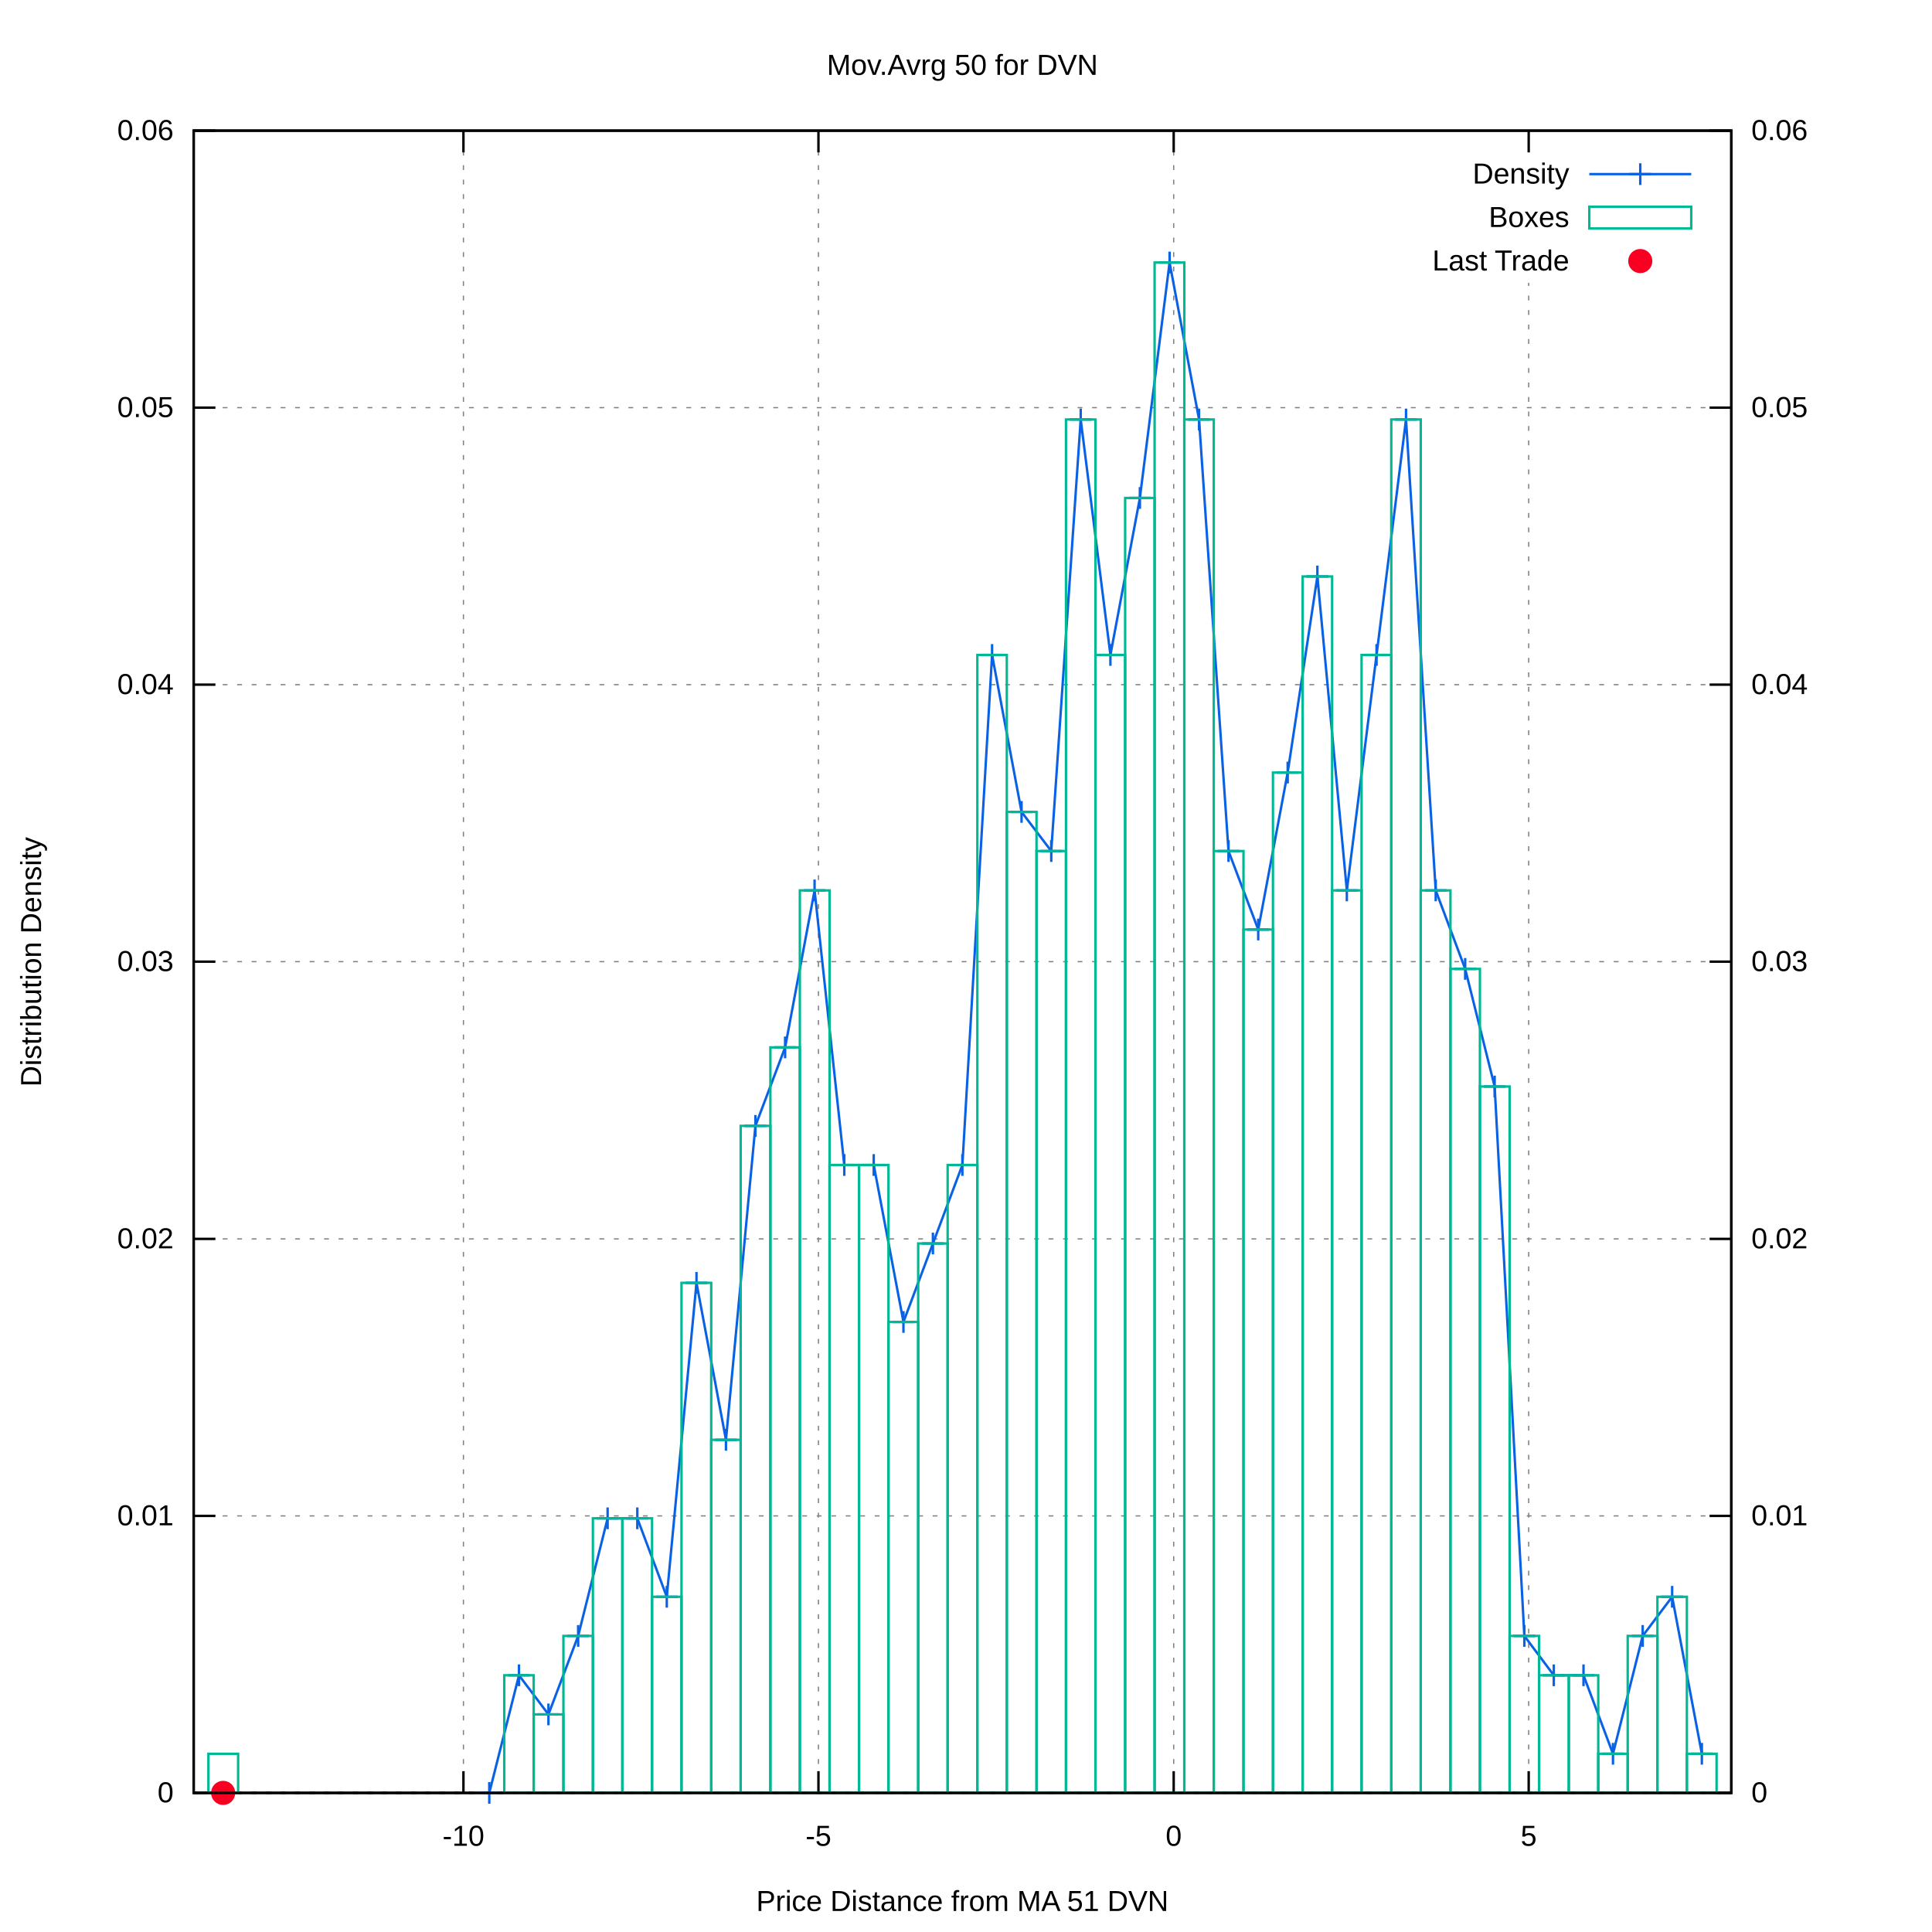
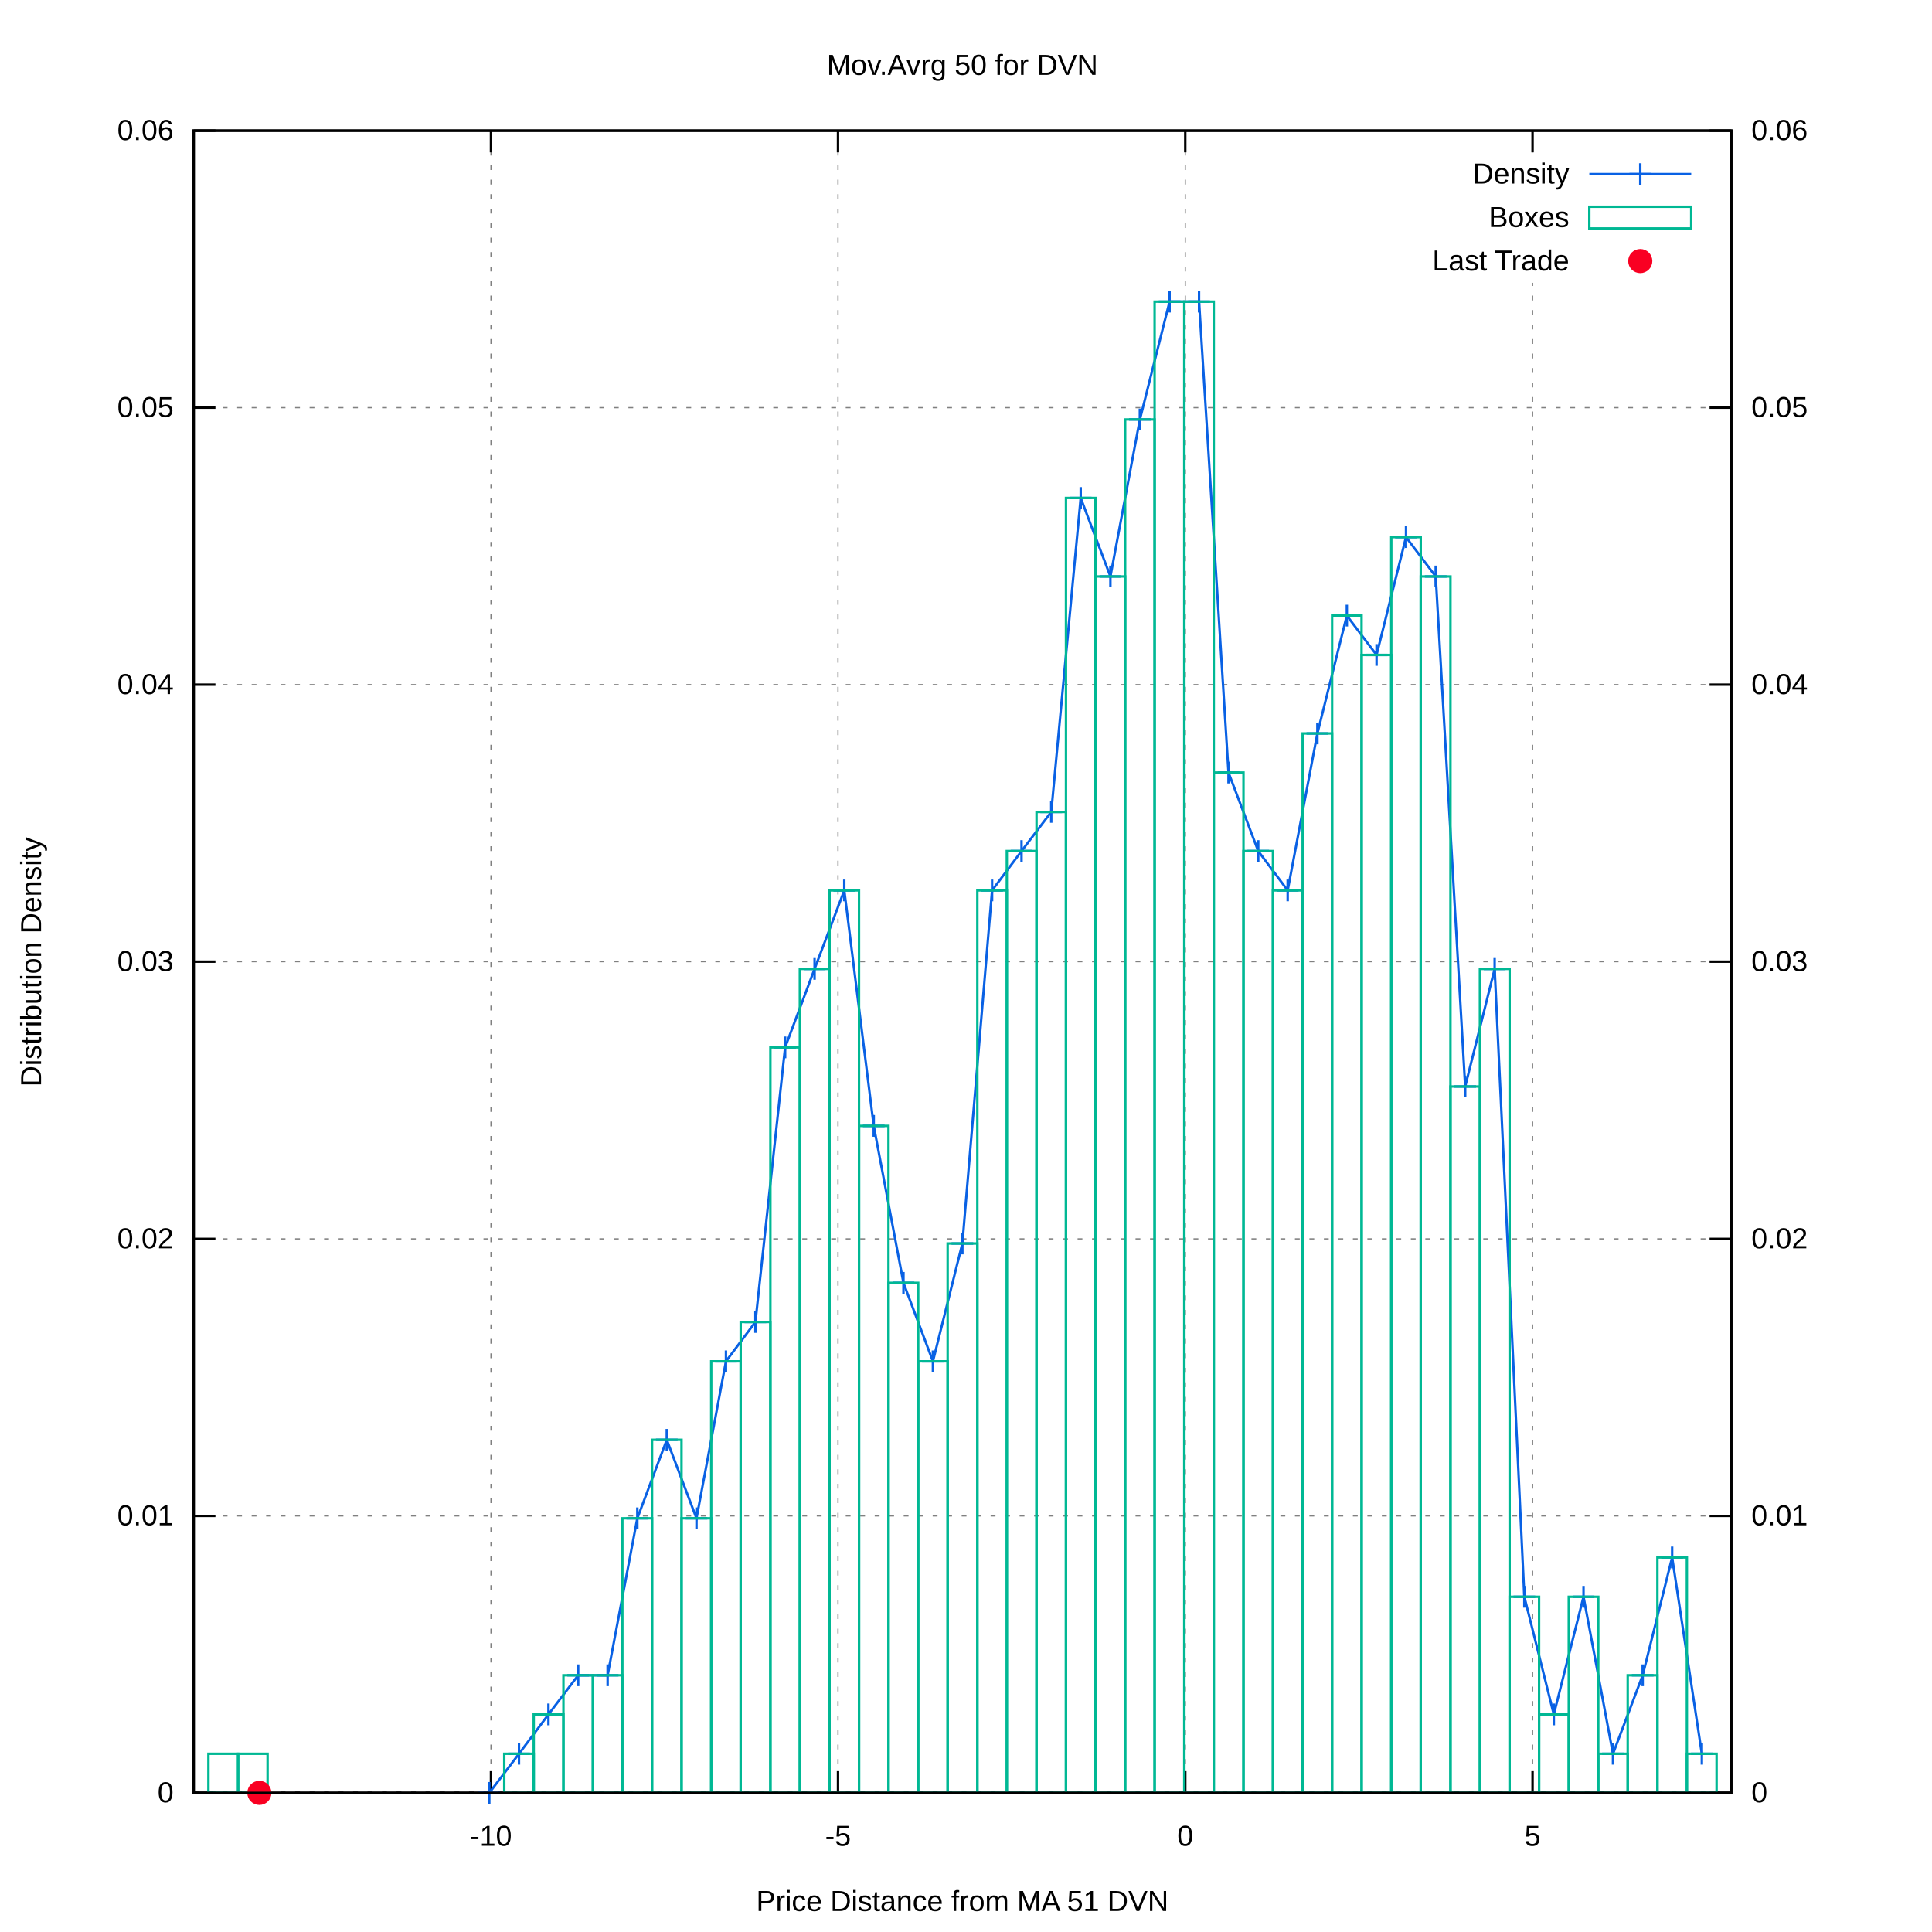
<svg xmlns="http://www.w3.org/2000/svg" xmlns:xlink="http://www.w3.org/1999/xlink" viewBox="0 0 800 800">
  <g id="gnuplot_canvas">
    <rect x="0" y="0" width="800" height="800" fill="#ffffff" />
    <defs>
      <circle id="gpDot" r="0.5" stroke-width="0.5" />
      <path id="gpPt0" stroke-width="0.222" stroke="currentColor" d="M-1,0 h2 M0,-1 v2" />
      <path id="gpPt1" stroke-width="0.222" stroke="currentColor" d="M-1,-1 L1,1 M1,-1 L-1,1" />
      <path id="gpPt2" stroke-width="0.222" stroke="currentColor" d="M-1,0 L1,0 M0,-1 L0,1 M-1,-1 L1,1 M-1,1 L1,-1" />
      <rect id="gpPt3" stroke-width="0.222" stroke="currentColor" x="-1" y="-1" width="2" height="2" />
      <rect id="gpPt4" stroke-width="0.222" stroke="currentColor" fill="currentColor" x="-1" y="-1" width="2" height="2" />
      <circle id="gpPt5" stroke-width="0.222" stroke="currentColor" cx="0" cy="0" r="1" />
      <use xlink:href="#gpPt5" id="gpPt6" fill="currentColor" stroke="none" />
      <path id="gpPt7" stroke-width="0.222" stroke="currentColor" d="M0,-1.33 L-1.33,0.67 L1.33,0.67 z" />
      <use xlink:href="#gpPt7" id="gpPt8" fill="currentColor" stroke="none" />
      <use xlink:href="#gpPt7" id="gpPt9" stroke="currentColor" transform="rotate(180)" />
      <use xlink:href="#gpPt9" id="gpPt10" fill="currentColor" stroke="none" />
      <use xlink:href="#gpPt3" id="gpPt11" stroke="currentColor" transform="rotate(45)" />
      <use xlink:href="#gpPt11" id="gpPt12" fill="currentColor" stroke="none" />
      <path id="gpPt13" stroke-width="0.222" stroke="currentColor" d="M0,1.330 L1.265,0.411 L0.782,-1.067 L-0.782,-1.076 L-1.265,0.411 z" />
      <use xlink:href="#gpPt13" id="gpPt14" fill="currentColor" stroke="none" />
      <filter id="textbox" filterUnits="objectBoundingBox" x="0" y="0" height="1" width="1">
        <feFlood flood-color="#FFFFFF" flood-opacity="1" result="bgnd" />
        <feComposite in="SourceGraphic" in2="bgnd" operator="atop" />
      </filter>
      <filter id="greybox" filterUnits="objectBoundingBox" x="0" y="0" height="1" width="1">
        <feFlood flood-color="lightgrey" flood-opacity="1" result="grey" />
        <feComposite in="SourceGraphic" in2="grey" operator="atop" />
      </filter>
    </defs>
    <g fill="none" color="#FFFFFF" stroke="black" stroke-width="1.00" stroke-linecap="butt" stroke-linejoin="miter">
</g>
    <g fill="none" color="black" stroke="currentColor" stroke-width="1.00" stroke-linecap="butt" stroke-linejoin="miter">
</g>
    <g fill="none" color="black" stroke="black" stroke-width="0.50" stroke-linecap="butt" stroke-linejoin="miter">
</g>
    <g fill="none" color="gray" stroke="currentColor" stroke-width="0.50" stroke-linecap="butt" stroke-linejoin="miter">
      <path stroke="gray" stroke-dasharray="2,4" class="gridline" d="M80.2,742.4 L716.9,742.4  " />
    </g>
    <g fill="none" color="gray" stroke="gray" stroke-width="1.00" stroke-linecap="butt" stroke-linejoin="miter">
</g>
    <g fill="none" color="black" stroke="currentColor" stroke-width="1.00" stroke-linecap="butt" stroke-linejoin="miter">
      <path stroke="black" d="M80.2,742.4 L89.2,742.4  " />
      <g transform="translate(71.9,746.3)" stroke="none" fill="black" font-family="arial" font-size="12.00" text-anchor="end">
        <text>
          <tspan font-family="arial"> 0</tspan>
        </text>
      </g>
    </g>
    <g fill="none" color="black" stroke="currentColor" stroke-width="1.00" stroke-linecap="butt" stroke-linejoin="miter">
</g>
    <g fill="none" color="black" stroke="black" stroke-width="0.50" stroke-linecap="butt" stroke-linejoin="miter">
</g>
    <g fill="none" color="gray" stroke="currentColor" stroke-width="0.50" stroke-linecap="butt" stroke-linejoin="miter">
      <path stroke="gray" stroke-dasharray="2,4" class="gridline" d="M80.2,627.7 L716.9,627.7  " />
    </g>
    <g fill="none" color="gray" stroke="gray" stroke-width="1.00" stroke-linecap="butt" stroke-linejoin="miter">
</g>
    <g fill="none" color="black" stroke="currentColor" stroke-width="1.00" stroke-linecap="butt" stroke-linejoin="miter">
      <path stroke="black" d="M80.2,627.7 L89.2,627.7  " />
      <g transform="translate(71.9,631.6)" stroke="none" fill="black" font-family="arial" font-size="12.00" text-anchor="end">
        <text>
          <tspan font-family="arial"> 0.01</tspan>
        </text>
      </g>
    </g>
    <g fill="none" color="black" stroke="currentColor" stroke-width="1.00" stroke-linecap="butt" stroke-linejoin="miter">
</g>
    <g fill="none" color="black" stroke="black" stroke-width="0.50" stroke-linecap="butt" stroke-linejoin="miter">
</g>
    <g fill="none" color="gray" stroke="currentColor" stroke-width="0.50" stroke-linecap="butt" stroke-linejoin="miter">
      <path stroke="gray" stroke-dasharray="2,4" class="gridline" d="M80.2,513.0 L716.9,513.0  " />
    </g>
    <g fill="none" color="gray" stroke="gray" stroke-width="1.00" stroke-linecap="butt" stroke-linejoin="miter">
</g>
    <g fill="none" color="black" stroke="currentColor" stroke-width="1.00" stroke-linecap="butt" stroke-linejoin="miter">
      <path stroke="black" d="M80.2,513.0 L89.2,513.0  " />
      <g transform="translate(71.9,516.9)" stroke="none" fill="black" font-family="arial" font-size="12.00" text-anchor="end">
        <text>
          <tspan font-family="arial"> 0.02</tspan>
        </text>
      </g>
    </g>
    <g fill="none" color="black" stroke="currentColor" stroke-width="1.00" stroke-linecap="butt" stroke-linejoin="miter">
</g>
    <g fill="none" color="black" stroke="black" stroke-width="0.50" stroke-linecap="butt" stroke-linejoin="miter">
</g>
    <g fill="none" color="gray" stroke="currentColor" stroke-width="0.50" stroke-linecap="butt" stroke-linejoin="miter">
      <path stroke="gray" stroke-dasharray="2,4" class="gridline" d="M80.2,398.2 L716.9,398.2  " />
    </g>
    <g fill="none" color="gray" stroke="gray" stroke-width="1.00" stroke-linecap="butt" stroke-linejoin="miter">
</g>
    <g fill="none" color="black" stroke="currentColor" stroke-width="1.00" stroke-linecap="butt" stroke-linejoin="miter">
      <path stroke="black" d="M80.2,398.2 L89.2,398.2  " />
      <g transform="translate(71.9,402.1)" stroke="none" fill="black" font-family="arial" font-size="12.00" text-anchor="end">
        <text>
          <tspan font-family="arial"> 0.03</tspan>
        </text>
      </g>
    </g>
    <g fill="none" color="black" stroke="currentColor" stroke-width="1.00" stroke-linecap="butt" stroke-linejoin="miter">
</g>
    <g fill="none" color="black" stroke="black" stroke-width="0.50" stroke-linecap="butt" stroke-linejoin="miter">
</g>
    <g fill="none" color="gray" stroke="currentColor" stroke-width="0.50" stroke-linecap="butt" stroke-linejoin="miter">
      <path stroke="gray" stroke-dasharray="2,4" class="gridline" d="M80.2,283.5 L716.9,283.5  " />
    </g>
    <g fill="none" color="gray" stroke="gray" stroke-width="1.00" stroke-linecap="butt" stroke-linejoin="miter">
</g>
    <g fill="none" color="black" stroke="currentColor" stroke-width="1.00" stroke-linecap="butt" stroke-linejoin="miter">
      <path stroke="black" d="M80.2,283.5 L89.2,283.5  " />
      <g transform="translate(71.9,287.4)" stroke="none" fill="black" font-family="arial" font-size="12.00" text-anchor="end">
        <text>
          <tspan font-family="arial"> 0.04</tspan>
        </text>
      </g>
    </g>
    <g fill="none" color="black" stroke="currentColor" stroke-width="1.00" stroke-linecap="butt" stroke-linejoin="miter">
</g>
    <g fill="none" color="black" stroke="black" stroke-width="0.50" stroke-linecap="butt" stroke-linejoin="miter">
</g>
    <g fill="none" color="gray" stroke="currentColor" stroke-width="0.50" stroke-linecap="butt" stroke-linejoin="miter">
      <path stroke="gray" stroke-dasharray="2,4" class="gridline" d="M80.2,168.8 L716.9,168.8  " />
    </g>
    <g fill="none" color="gray" stroke="gray" stroke-width="1.00" stroke-linecap="butt" stroke-linejoin="miter">
</g>
    <g fill="none" color="black" stroke="currentColor" stroke-width="1.00" stroke-linecap="butt" stroke-linejoin="miter">
      <path stroke="black" d="M80.2,168.8 L89.2,168.8  " />
      <g transform="translate(71.9,172.7)" stroke="none" fill="black" font-family="arial" font-size="12.00" text-anchor="end">
        <text>
          <tspan font-family="arial"> 0.05</tspan>
        </text>
      </g>
    </g>
    <g fill="none" color="black" stroke="currentColor" stroke-width="1.00" stroke-linecap="butt" stroke-linejoin="miter">
</g>
    <g fill="none" color="black" stroke="black" stroke-width="0.50" stroke-linecap="butt" stroke-linejoin="miter">
</g>
    <g fill="none" color="gray" stroke="currentColor" stroke-width="0.50" stroke-linecap="butt" stroke-linejoin="miter">
      <path stroke="gray" stroke-dasharray="2,4" class="gridline" d="M80.2,54.1 L716.9,54.1  " />
    </g>
    <g fill="none" color="gray" stroke="gray" stroke-width="1.00" stroke-linecap="butt" stroke-linejoin="miter">
</g>
    <g fill="none" color="black" stroke="currentColor" stroke-width="1.00" stroke-linecap="butt" stroke-linejoin="miter">
      <path stroke="black" d="M80.2,54.1 L89.2,54.1  " />
      <g transform="translate(71.9,58.0)" stroke="none" fill="black" font-family="arial" font-size="12.00" text-anchor="end">
        <text>
          <tspan font-family="arial"> 0.06</tspan>
        </text>
      </g>
    </g>
    <g fill="none" color="black" stroke="currentColor" stroke-width="1.00" stroke-linecap="butt" stroke-linejoin="miter">
</g>
    <g fill="none" color="black" stroke="black" stroke-width="0.50" stroke-linecap="butt" stroke-linejoin="miter">
</g>
    <g fill="none" color="gray" stroke="currentColor" stroke-width="0.50" stroke-linecap="butt" stroke-linejoin="miter">
-       <path stroke="gray" stroke-dasharray="2,4" class="gridline" d="M191.9,742.4 L191.9,54.1  " />
-     </g>
-     <g fill="none" color="gray" stroke="gray" stroke-width="1.00" stroke-linecap="butt" stroke-linejoin="miter">
- </g>
-     <g fill="none" color="black" stroke="currentColor" stroke-width="1.00" stroke-linecap="butt" stroke-linejoin="miter">
-       <path stroke="black" d="M191.9,742.4 L191.9,733.4 M191.9,54.1 L191.9,63.1  " />
-       <g transform="translate(191.9,764.3)" stroke="none" fill="black" font-family="arial" font-size="12.00" text-anchor="middle">
+       <path stroke="gray" stroke-dasharray="2,4" class="gridline" d="M203.3,742.4 L203.3,54.1  " />
+     </g>
+     <g fill="none" color="gray" stroke="gray" stroke-width="1.00" stroke-linecap="butt" stroke-linejoin="miter">
+ </g>
+     <g fill="none" color="black" stroke="currentColor" stroke-width="1.00" stroke-linecap="butt" stroke-linejoin="miter">
+       <path stroke="black" d="M203.3,742.4 L203.3,733.4 M203.3,54.1 L203.3,63.1  " />
+       <g transform="translate(203.3,764.3)" stroke="none" fill="black" font-family="arial" font-size="12.00" text-anchor="middle">
        <text>
          <tspan font-family="arial">-10</tspan>
        </text>
      </g>
    </g>
    <g fill="none" color="black" stroke="currentColor" stroke-width="1.00" stroke-linecap="butt" stroke-linejoin="miter">
</g>
    <g fill="none" color="black" stroke="black" stroke-width="0.50" stroke-linecap="butt" stroke-linejoin="miter">
</g>
    <g fill="none" color="gray" stroke="currentColor" stroke-width="0.50" stroke-linecap="butt" stroke-linejoin="miter">
-       <path stroke="gray" stroke-dasharray="2,4" class="gridline" d="M338.9,742.4 L338.9,54.1  " />
-     </g>
-     <g fill="none" color="gray" stroke="gray" stroke-width="1.00" stroke-linecap="butt" stroke-linejoin="miter">
- </g>
-     <g fill="none" color="black" stroke="currentColor" stroke-width="1.00" stroke-linecap="butt" stroke-linejoin="miter">
-       <path stroke="black" d="M338.9,742.4 L338.9,733.4 M338.9,54.1 L338.9,63.1  " />
-       <g transform="translate(338.9,764.3)" stroke="none" fill="black" font-family="arial" font-size="12.00" text-anchor="middle">
+       <path stroke="gray" stroke-dasharray="2,4" class="gridline" d="M347.0,742.4 L347.0,54.1  " />
+     </g>
+     <g fill="none" color="gray" stroke="gray" stroke-width="1.00" stroke-linecap="butt" stroke-linejoin="miter">
+ </g>
+     <g fill="none" color="black" stroke="currentColor" stroke-width="1.00" stroke-linecap="butt" stroke-linejoin="miter">
+       <path stroke="black" d="M347.0,742.4 L347.0,733.4 M347.0,54.1 L347.0,63.1  " />
+       <g transform="translate(347.0,764.3)" stroke="none" fill="black" font-family="arial" font-size="12.00" text-anchor="middle">
        <text>
          <tspan font-family="arial">-5</tspan>
        </text>
      </g>
    </g>
    <g fill="none" color="black" stroke="currentColor" stroke-width="1.00" stroke-linecap="butt" stroke-linejoin="miter">
</g>
    <g fill="none" color="black" stroke="black" stroke-width="0.50" stroke-linecap="butt" stroke-linejoin="miter">
</g>
    <g fill="none" color="gray" stroke="currentColor" stroke-width="0.50" stroke-linecap="butt" stroke-linejoin="miter">
-       <path stroke="gray" stroke-dasharray="2,4" class="gridline" d="M486.0,742.4 L486.0,54.1  " />
-     </g>
-     <g fill="none" color="gray" stroke="gray" stroke-width="1.00" stroke-linecap="butt" stroke-linejoin="miter">
- </g>
-     <g fill="none" color="black" stroke="currentColor" stroke-width="1.00" stroke-linecap="butt" stroke-linejoin="miter">
-       <path stroke="black" d="M486.0,742.4 L486.0,733.4 M486.0,54.1 L486.0,63.1  " />
-       <g transform="translate(486.0,764.3)" stroke="none" fill="black" font-family="arial" font-size="12.00" text-anchor="middle">
+       <path stroke="gray" stroke-dasharray="2,4" class="gridline" d="M490.8,742.4 L490.8,54.1  " />
+     </g>
+     <g fill="none" color="gray" stroke="gray" stroke-width="1.00" stroke-linecap="butt" stroke-linejoin="miter">
+ </g>
+     <g fill="none" color="black" stroke="currentColor" stroke-width="1.00" stroke-linecap="butt" stroke-linejoin="miter">
+       <path stroke="black" d="M490.8,742.4 L490.8,733.4 M490.8,54.1 L490.8,63.1  " />
+       <g transform="translate(490.8,764.3)" stroke="none" fill="black" font-family="arial" font-size="12.00" text-anchor="middle">
        <text>
          <tspan font-family="arial"> 0</tspan>
        </text>
      </g>
    </g>
    <g fill="none" color="black" stroke="currentColor" stroke-width="1.00" stroke-linecap="butt" stroke-linejoin="miter">
</g>
    <g fill="none" color="black" stroke="black" stroke-width="0.50" stroke-linecap="butt" stroke-linejoin="miter">
</g>
    <g fill="none" color="gray" stroke="currentColor" stroke-width="0.50" stroke-linecap="butt" stroke-linejoin="miter">
-       <path stroke="gray" stroke-dasharray="2,4" class="gridline" d="M633.0,742.4 L633.0,117.1 M633.0,63.1 L633.0,54.1  " />
-     </g>
-     <g fill="none" color="gray" stroke="gray" stroke-width="1.00" stroke-linecap="butt" stroke-linejoin="miter">
- </g>
-     <g fill="none" color="black" stroke="currentColor" stroke-width="1.00" stroke-linecap="butt" stroke-linejoin="miter">
-       <path stroke="black" d="M633.0,742.4 L633.0,733.4 M633.0,54.1 L633.0,63.1  " />
-       <g transform="translate(633.0,764.3)" stroke="none" fill="black" font-family="arial" font-size="12.00" text-anchor="middle">
+       <path stroke="gray" stroke-dasharray="2,4" class="gridline" d="M634.6,742.4 L634.6,117.1 M634.6,63.1 L634.6,54.1  " />
+     </g>
+     <g fill="none" color="gray" stroke="gray" stroke-width="1.00" stroke-linecap="butt" stroke-linejoin="miter">
+ </g>
+     <g fill="none" color="black" stroke="currentColor" stroke-width="1.00" stroke-linecap="butt" stroke-linejoin="miter">
+       <path stroke="black" d="M634.6,742.4 L634.6,733.4 M634.6,54.1 L634.6,63.1  " />
+       <g transform="translate(634.6,764.3)" stroke="none" fill="black" font-family="arial" font-size="12.00" text-anchor="middle">
        <text>
          <tspan font-family="arial"> 5</tspan>
        </text>
      </g>
    </g>
    <g fill="none" color="black" stroke="currentColor" stroke-width="1.00" stroke-linecap="butt" stroke-linejoin="miter">
      <path stroke="black" d="M716.9,742.4 L707.9,742.4  " />
      <g transform="translate(725.2,746.3)" stroke="none" fill="black" font-family="arial" font-size="12.00" text-anchor="start">
        <text>
          <tspan font-family="arial"> 0</tspan>
        </text>
      </g>
    </g>
    <g fill="none" color="black" stroke="currentColor" stroke-width="1.00" stroke-linecap="butt" stroke-linejoin="miter">
      <path stroke="black" d="M716.9,627.7 L707.9,627.7  " />
      <g transform="translate(725.2,631.6)" stroke="none" fill="black" font-family="arial" font-size="12.00" text-anchor="start">
        <text>
          <tspan font-family="arial"> 0.01</tspan>
        </text>
      </g>
    </g>
    <g fill="none" color="black" stroke="currentColor" stroke-width="1.00" stroke-linecap="butt" stroke-linejoin="miter">
      <path stroke="black" d="M716.9,513.0 L707.9,513.0  " />
      <g transform="translate(725.2,516.9)" stroke="none" fill="black" font-family="arial" font-size="12.00" text-anchor="start">
        <text>
          <tspan font-family="arial"> 0.02</tspan>
        </text>
      </g>
    </g>
    <g fill="none" color="black" stroke="currentColor" stroke-width="1.00" stroke-linecap="butt" stroke-linejoin="miter">
      <path stroke="black" d="M716.9,398.2 L707.9,398.2  " />
      <g transform="translate(725.2,402.1)" stroke="none" fill="black" font-family="arial" font-size="12.00" text-anchor="start">
        <text>
          <tspan font-family="arial"> 0.03</tspan>
        </text>
      </g>
    </g>
    <g fill="none" color="black" stroke="currentColor" stroke-width="1.00" stroke-linecap="butt" stroke-linejoin="miter">
      <path stroke="black" d="M716.9,283.5 L707.9,283.5  " />
      <g transform="translate(725.2,287.4)" stroke="none" fill="black" font-family="arial" font-size="12.00" text-anchor="start">
        <text>
          <tspan font-family="arial"> 0.04</tspan>
        </text>
      </g>
    </g>
    <g fill="none" color="black" stroke="currentColor" stroke-width="1.00" stroke-linecap="butt" stroke-linejoin="miter">
      <path stroke="black" d="M716.9,168.8 L707.9,168.8  " />
      <g transform="translate(725.2,172.7)" stroke="none" fill="black" font-family="arial" font-size="12.00" text-anchor="start">
        <text>
          <tspan font-family="arial"> 0.05</tspan>
        </text>
      </g>
    </g>
    <g fill="none" color="black" stroke="currentColor" stroke-width="1.00" stroke-linecap="butt" stroke-linejoin="miter">
      <path stroke="black" d="M716.9,54.1 L707.9,54.1  " />
      <g transform="translate(725.2,58.0)" stroke="none" fill="black" font-family="arial" font-size="12.00" text-anchor="start">
        <text>
          <tspan font-family="arial"> 0.06</tspan>
        </text>
      </g>
    </g>
    <g fill="none" color="black" stroke="currentColor" stroke-width="1.00" stroke-linecap="butt" stroke-linejoin="miter">
</g>
    <g fill="none" color="gray" stroke="currentColor" stroke-width="1.00" stroke-linecap="butt" stroke-linejoin="miter">
      <path stroke="black" stroke-dasharray="2,4" d="M80.2,742.4 L716.9,742.4  " />
    </g>
    <g fill="none" color="black" stroke="currentColor" stroke-width="1.00" stroke-linecap="butt" stroke-linejoin="miter">
      <path stroke="black" d="M80.2,54.1 L80.2,742.4 L716.9,742.4 L716.9,54.1 L80.2,54.1 Z  " />
    </g>
    <g fill="none" color="black" stroke="currentColor" stroke-width="1.00" stroke-linecap="butt" stroke-linejoin="miter">
      <g transform="translate(17.0,398.3) rotate(270)" stroke="none" fill="black" font-family="arial" font-size="12.00" text-anchor="middle">
        <text>
          <tspan font-family="arial">Distribution Density</tspan>
        </text>
      </g>
    </g>
    <g fill="none" color="black" stroke="currentColor" stroke-width="1.00" stroke-linecap="butt" stroke-linejoin="miter">
      <g transform="translate(398.5,791.3)" stroke="none" fill="black" font-family="arial" font-size="12.00" text-anchor="middle">
        <text>
          <tspan font-family="arial">Price Distance from MA 51 DVN</tspan>
        </text>
      </g>
    </g>
    <g fill="none" color="black" stroke="currentColor" stroke-width="1.00" stroke-linecap="butt" stroke-linejoin="miter">
      <g transform="translate(398.5,31.0)" stroke="none" fill="black" font-family="arial" font-size="12.00" text-anchor="middle">
        <text>
          <tspan font-family="arial">Mov.Avrg 50 for DVN </tspan>
        </text>
      </g>
    </g>
    <g id="gnuplot_plot_1">
      <g fill="none" color="black" stroke="currentColor" stroke-width="1.00" stroke-linecap="butt" stroke-linejoin="miter">
        <g transform="translate(649.8,76.0)" stroke="none" fill="black" font-family="arial" font-size="12.00" text-anchor="end">
          <text>
            <tspan font-family="arial">Density</tspan>
          </text>
        </g>
      </g>
      <g fill="none" color="black" stroke="currentColor" stroke-width="1.00" stroke-linecap="butt" stroke-linejoin="miter">
-         <path stroke="rgb(  9,  97, 228)" d="M658.1,72.1 L700.3,72.1 M202.6,742.4 L214.9,693.7 L227.1,709.9 L239.4,677.4 L251.6,628.7 L263.9,628.7   L276.1,661.2 L288.4,531.2 L300.6,596.2 L312.8,466.2 L325.1,433.7 L337.3,368.7 L349.6,482.4 L361.8,482.4   L374.1,547.4 L386.3,514.9 L398.5,482.4 L410.8,271.2 L423.0,336.2 L435.3,352.4 L447.5,173.7 L459.8,271.2   L472.0,206.2 L484.3,108.7 L496.5,173.7 L508.7,352.4 L521.0,384.9 L533.2,319.9 L545.5,238.7 L557.7,368.7   L570.0,271.2 L582.2,173.7 L594.5,368.7 L606.7,401.2 L618.9,449.9 L631.2,677.4 L643.4,693.7 L655.7,693.7   L667.9,726.2 L680.2,677.4 L692.4,661.2 L704.7,726.2  " />
+         <path stroke="rgb(  9,  97, 228)" d="M658.1,72.1 L700.3,72.1 M202.6,742.4 L214.9,726.2 L227.1,709.9 L239.4,693.7 L251.6,693.7 L263.9,628.7   L276.1,596.2 L288.4,628.7 L300.6,563.7 L312.8,547.4 L325.1,433.7 L337.3,401.2 L349.6,368.7 L361.8,466.2   L374.1,531.2 L386.3,563.7 L398.5,514.9 L410.8,368.7 L423.0,352.4 L435.3,336.2 L447.5,206.2 L459.8,238.7   L472.0,173.7 L484.3,124.9 L496.5,124.9 L508.7,319.9 L521.0,352.4 L533.2,368.7 L545.5,303.7 L557.7,254.9   L570.0,271.2 L582.2,222.4 L594.5,238.7 L606.7,449.9 L618.9,401.2 L631.2,661.2 L643.4,709.9 L655.7,661.2   L667.9,726.2 L680.2,693.7 L692.4,644.9 L704.7,726.2  " />
        <use xlink:href="#gpPt0" transform="translate(202.6,742.4) scale(4.50)" color="rgb(  9,  97, 228)" />
-         <use xlink:href="#gpPt0" transform="translate(214.9,693.7) scale(4.50)" color="rgb(  9,  97, 228)" />
+         <use xlink:href="#gpPt0" transform="translate(214.9,726.2) scale(4.50)" color="rgb(  9,  97, 228)" />
        <use xlink:href="#gpPt0" transform="translate(227.1,709.9) scale(4.50)" color="rgb(  9,  97, 228)" />
-         <use xlink:href="#gpPt0" transform="translate(239.4,677.4) scale(4.50)" color="rgb(  9,  97, 228)" />
-         <use xlink:href="#gpPt0" transform="translate(251.6,628.7) scale(4.50)" color="rgb(  9,  97, 228)" />
+         <use xlink:href="#gpPt0" transform="translate(239.4,693.7) scale(4.50)" color="rgb(  9,  97, 228)" />
+         <use xlink:href="#gpPt0" transform="translate(251.6,693.7) scale(4.50)" color="rgb(  9,  97, 228)" />
        <use xlink:href="#gpPt0" transform="translate(263.9,628.7) scale(4.50)" color="rgb(  9,  97, 228)" />
-         <use xlink:href="#gpPt0" transform="translate(276.1,661.2) scale(4.50)" color="rgb(  9,  97, 228)" />
-         <use xlink:href="#gpPt0" transform="translate(288.4,531.2) scale(4.50)" color="rgb(  9,  97, 228)" />
-         <use xlink:href="#gpPt0" transform="translate(300.6,596.2) scale(4.50)" color="rgb(  9,  97, 228)" />
-         <use xlink:href="#gpPt0" transform="translate(312.8,466.2) scale(4.50)" color="rgb(  9,  97, 228)" />
+         <use xlink:href="#gpPt0" transform="translate(276.1,596.2) scale(4.50)" color="rgb(  9,  97, 228)" />
+         <use xlink:href="#gpPt0" transform="translate(288.4,628.7) scale(4.50)" color="rgb(  9,  97, 228)" />
+         <use xlink:href="#gpPt0" transform="translate(300.6,563.7) scale(4.50)" color="rgb(  9,  97, 228)" />
+         <use xlink:href="#gpPt0" transform="translate(312.8,547.4) scale(4.50)" color="rgb(  9,  97, 228)" />
        <use xlink:href="#gpPt0" transform="translate(325.1,433.7) scale(4.50)" color="rgb(  9,  97, 228)" />
-         <use xlink:href="#gpPt0" transform="translate(337.3,368.7) scale(4.50)" color="rgb(  9,  97, 228)" />
-         <use xlink:href="#gpPt0" transform="translate(349.6,482.4) scale(4.50)" color="rgb(  9,  97, 228)" />
-         <use xlink:href="#gpPt0" transform="translate(361.8,482.4) scale(4.50)" color="rgb(  9,  97, 228)" />
-         <use xlink:href="#gpPt0" transform="translate(374.1,547.4) scale(4.50)" color="rgb(  9,  97, 228)" />
-         <use xlink:href="#gpPt0" transform="translate(386.3,514.9) scale(4.50)" color="rgb(  9,  97, 228)" />
-         <use xlink:href="#gpPt0" transform="translate(398.5,482.4) scale(4.50)" color="rgb(  9,  97, 228)" />
-         <use xlink:href="#gpPt0" transform="translate(410.8,271.2) scale(4.50)" color="rgb(  9,  97, 228)" />
-         <use xlink:href="#gpPt0" transform="translate(423.0,336.2) scale(4.50)" color="rgb(  9,  97, 228)" />
-         <use xlink:href="#gpPt0" transform="translate(435.3,352.4) scale(4.50)" color="rgb(  9,  97, 228)" />
-         <use xlink:href="#gpPt0" transform="translate(447.5,173.7) scale(4.50)" color="rgb(  9,  97, 228)" />
-         <use xlink:href="#gpPt0" transform="translate(459.8,271.2) scale(4.50)" color="rgb(  9,  97, 228)" />
-         <use xlink:href="#gpPt0" transform="translate(472.0,206.2) scale(4.50)" color="rgb(  9,  97, 228)" />
-         <use xlink:href="#gpPt0" transform="translate(484.3,108.7) scale(4.50)" color="rgb(  9,  97, 228)" />
-         <use xlink:href="#gpPt0" transform="translate(496.5,173.7) scale(4.50)" color="rgb(  9,  97, 228)" />
-         <use xlink:href="#gpPt0" transform="translate(508.7,352.4) scale(4.50)" color="rgb(  9,  97, 228)" />
-         <use xlink:href="#gpPt0" transform="translate(521.0,384.9) scale(4.50)" color="rgb(  9,  97, 228)" />
-         <use xlink:href="#gpPt0" transform="translate(533.2,319.9) scale(4.50)" color="rgb(  9,  97, 228)" />
-         <use xlink:href="#gpPt0" transform="translate(545.5,238.7) scale(4.50)" color="rgb(  9,  97, 228)" />
-         <use xlink:href="#gpPt0" transform="translate(557.7,368.7) scale(4.50)" color="rgb(  9,  97, 228)" />
+         <use xlink:href="#gpPt0" transform="translate(337.3,401.2) scale(4.50)" color="rgb(  9,  97, 228)" />
+         <use xlink:href="#gpPt0" transform="translate(349.6,368.7) scale(4.50)" color="rgb(  9,  97, 228)" />
+         <use xlink:href="#gpPt0" transform="translate(361.8,466.2) scale(4.50)" color="rgb(  9,  97, 228)" />
+         <use xlink:href="#gpPt0" transform="translate(374.1,531.2) scale(4.50)" color="rgb(  9,  97, 228)" />
+         <use xlink:href="#gpPt0" transform="translate(386.3,563.7) scale(4.50)" color="rgb(  9,  97, 228)" />
+         <use xlink:href="#gpPt0" transform="translate(398.5,514.9) scale(4.50)" color="rgb(  9,  97, 228)" />
+         <use xlink:href="#gpPt0" transform="translate(410.8,368.7) scale(4.50)" color="rgb(  9,  97, 228)" />
+         <use xlink:href="#gpPt0" transform="translate(423.0,352.4) scale(4.50)" color="rgb(  9,  97, 228)" />
+         <use xlink:href="#gpPt0" transform="translate(435.3,336.2) scale(4.50)" color="rgb(  9,  97, 228)" />
+         <use xlink:href="#gpPt0" transform="translate(447.5,206.2) scale(4.50)" color="rgb(  9,  97, 228)" />
+         <use xlink:href="#gpPt0" transform="translate(459.8,238.7) scale(4.50)" color="rgb(  9,  97, 228)" />
+         <use xlink:href="#gpPt0" transform="translate(472.0,173.7) scale(4.50)" color="rgb(  9,  97, 228)" />
+         <use xlink:href="#gpPt0" transform="translate(484.3,124.9) scale(4.50)" color="rgb(  9,  97, 228)" />
+         <use xlink:href="#gpPt0" transform="translate(496.5,124.9) scale(4.50)" color="rgb(  9,  97, 228)" />
+         <use xlink:href="#gpPt0" transform="translate(508.7,319.9) scale(4.50)" color="rgb(  9,  97, 228)" />
+         <use xlink:href="#gpPt0" transform="translate(521.0,352.4) scale(4.50)" color="rgb(  9,  97, 228)" />
+         <use xlink:href="#gpPt0" transform="translate(533.2,368.7) scale(4.50)" color="rgb(  9,  97, 228)" />
+         <use xlink:href="#gpPt0" transform="translate(545.5,303.7) scale(4.50)" color="rgb(  9,  97, 228)" />
+         <use xlink:href="#gpPt0" transform="translate(557.7,254.9) scale(4.50)" color="rgb(  9,  97, 228)" />
        <use xlink:href="#gpPt0" transform="translate(570.0,271.2) scale(4.50)" color="rgb(  9,  97, 228)" />
-         <use xlink:href="#gpPt0" transform="translate(582.2,173.7) scale(4.50)" color="rgb(  9,  97, 228)" />
-         <use xlink:href="#gpPt0" transform="translate(594.5,368.7) scale(4.50)" color="rgb(  9,  97, 228)" />
-         <use xlink:href="#gpPt0" transform="translate(606.7,401.2) scale(4.50)" color="rgb(  9,  97, 228)" />
-         <use xlink:href="#gpPt0" transform="translate(618.9,449.9) scale(4.50)" color="rgb(  9,  97, 228)" />
-         <use xlink:href="#gpPt0" transform="translate(631.2,677.4) scale(4.50)" color="rgb(  9,  97, 228)" />
-         <use xlink:href="#gpPt0" transform="translate(643.4,693.7) scale(4.50)" color="rgb(  9,  97, 228)" />
-         <use xlink:href="#gpPt0" transform="translate(655.7,693.7) scale(4.50)" color="rgb(  9,  97, 228)" />
+         <use xlink:href="#gpPt0" transform="translate(582.2,222.4) scale(4.50)" color="rgb(  9,  97, 228)" />
+         <use xlink:href="#gpPt0" transform="translate(594.5,238.7) scale(4.50)" color="rgb(  9,  97, 228)" />
+         <use xlink:href="#gpPt0" transform="translate(606.7,449.9) scale(4.50)" color="rgb(  9,  97, 228)" />
+         <use xlink:href="#gpPt0" transform="translate(618.9,401.2) scale(4.50)" color="rgb(  9,  97, 228)" />
+         <use xlink:href="#gpPt0" transform="translate(631.2,661.2) scale(4.50)" color="rgb(  9,  97, 228)" />
+         <use xlink:href="#gpPt0" transform="translate(643.4,709.9) scale(4.50)" color="rgb(  9,  97, 228)" />
+         <use xlink:href="#gpPt0" transform="translate(655.7,661.2) scale(4.50)" color="rgb(  9,  97, 228)" />
        <use xlink:href="#gpPt0" transform="translate(667.9,726.2) scale(4.50)" color="rgb(  9,  97, 228)" />
-         <use xlink:href="#gpPt0" transform="translate(680.2,677.4) scale(4.50)" color="rgb(  9,  97, 228)" />
-         <use xlink:href="#gpPt0" transform="translate(692.4,661.2) scale(4.50)" color="rgb(  9,  97, 228)" />
+         <use xlink:href="#gpPt0" transform="translate(680.2,693.7) scale(4.50)" color="rgb(  9,  97, 228)" />
+         <use xlink:href="#gpPt0" transform="translate(692.4,644.9) scale(4.50)" color="rgb(  9,  97, 228)" />
        <use xlink:href="#gpPt0" transform="translate(704.7,726.2) scale(4.50)" color="rgb(  9,  97, 228)" />
        <use xlink:href="#gpPt0" transform="translate(679.2,72.1) scale(4.50)" color="rgb(  9,  97, 228)" />
      </g>
    </g>
    <g id="gnuplot_plot_2">
      <g fill="none" color="black" stroke="currentColor" stroke-width="1.00" stroke-linecap="butt" stroke-linejoin="miter">
        <g transform="translate(649.8,94.0)" stroke="none" fill="black" font-family="arial" font-size="12.00" text-anchor="end">
          <text>
            <tspan font-family="arial">Boxes</tspan>
          </text>
        </g>
      </g>
      <g fill="none" color="black" stroke="currentColor" stroke-width="1.00" stroke-linecap="butt" stroke-linejoin="miter">
        <path stroke="rgb(  0, 184, 148)" d="M658.1,94.6 L700.3,94.6 L700.3,85.6 L658.1,85.6 L658.1,94.6 Z  " />
        <path stroke="rgb(  0, 184, 148)" d="M86.3,742.4 L86.3,726.2 L98.6,726.2 L98.6,742.4 L86.3,742.4 Z  " />
-         <path stroke="rgb(  0, 184, 148)" d="M208.8,742.4 L208.8,693.7 L221.0,693.7 L221.0,742.4 L208.8,742.4 Z  " />
+         <path stroke="rgb(  0, 184, 148)" d="M98.6,742.4 L98.6,726.2 L110.8,726.2 L110.8,742.4 L98.6,742.4 Z  " />
+         <path stroke="rgb(  0, 184, 148)" d="M208.8,742.4 L208.8,726.2 L221.0,726.2 L221.0,742.4 L208.8,742.4 Z  " />
        <path stroke="rgb(  0, 184, 148)" d="M221.0,742.4 L221.0,709.9 L233.3,709.9 L233.3,742.4 L221.0,742.4 Z  " />
-         <path stroke="rgb(  0, 184, 148)" d="M233.3,742.4 L233.3,677.4 L245.5,677.4 L245.5,742.4 L233.3,742.4 Z  " />
-         <path stroke="rgb(  0, 184, 148)" d="M245.5,742.4 L245.5,628.7 L257.7,628.7 L257.7,742.4 L245.5,742.4 Z  " />
+         <path stroke="rgb(  0, 184, 148)" d="M233.3,742.4 L233.3,693.7 L245.5,693.7 L245.5,742.4 L233.3,742.4 Z  " />
+         <path stroke="rgb(  0, 184, 148)" d="M245.5,742.4 L245.5,693.7 L257.7,693.7 L257.7,742.4 L245.5,742.4 Z  " />
        <path stroke="rgb(  0, 184, 148)" d="M257.7,742.4 L257.7,628.7 L270.0,628.7 L270.0,742.4 L257.7,742.4 Z  " />
-         <path stroke="rgb(  0, 184, 148)" d="M270.0,742.4 L270.0,661.2 L282.2,661.2 L282.2,742.4 L270.0,742.4 Z  " />
-         <path stroke="rgb(  0, 184, 148)" d="M282.2,742.4 L282.2,531.2 L294.5,531.2 L294.5,742.4 L282.2,742.4 Z  " />
-         <path stroke="rgb(  0, 184, 148)" d="M294.5,742.4 L294.5,596.2 L306.7,596.2 L306.7,742.4 L294.5,742.4 Z  " />
-         <path stroke="rgb(  0, 184, 148)" d="M306.7,742.4 L306.7,466.2 L319.0,466.2 L319.0,742.4 L306.7,742.4 Z  " />
+         <path stroke="rgb(  0, 184, 148)" d="M270.0,742.4 L270.0,596.2 L282.2,596.2 L282.2,742.4 L270.0,742.4 Z  " />
+         <path stroke="rgb(  0, 184, 148)" d="M282.2,742.4 L282.2,628.7 L294.5,628.7 L294.5,742.4 L282.2,742.4 Z  " />
+         <path stroke="rgb(  0, 184, 148)" d="M294.5,742.4 L294.5,563.7 L306.7,563.7 L306.7,742.4 L294.5,742.4 Z  " />
+         <path stroke="rgb(  0, 184, 148)" d="M306.7,742.4 L306.7,547.4 L319.0,547.4 L319.0,742.4 L306.7,742.4 Z  " />
        <path stroke="rgb(  0, 184, 148)" d="M319.0,742.4 L319.0,433.7 L331.2,433.7 L331.2,742.4 L319.0,742.4 Z  " />
-         <path stroke="rgb(  0, 184, 148)" d="M331.2,742.4 L331.2,368.7 L343.5,368.7 L343.5,742.4 L331.2,742.4 Z  " />
-         <path stroke="rgb(  0, 184, 148)" d="M343.5,742.4 L343.5,482.4 L355.7,482.4 L355.7,742.4 L343.5,742.4 Z  " />
-         <path stroke="rgb(  0, 184, 148)" d="M355.7,742.4 L355.7,482.4 L367.9,482.4 L367.9,742.4 L355.7,742.4 Z  " />
-         <path stroke="rgb(  0, 184, 148)" d="M367.9,742.4 L367.9,547.4 L380.2,547.4 L380.2,742.4 L367.9,742.4 Z  " />
-         <path stroke="rgb(  0, 184, 148)" d="M380.2,742.4 L380.2,514.9 L392.4,514.9 L392.4,742.4 L380.2,742.4 Z  " />
-         <path stroke="rgb(  0, 184, 148)" d="M392.4,742.4 L392.4,482.4 L404.7,482.4 L404.7,742.4 L392.4,742.4 Z  " />
-         <path stroke="rgb(  0, 184, 148)" d="M404.7,742.4 L404.7,271.2 L416.9,271.2 L416.9,742.4 L404.7,742.4 Z  " />
-         <path stroke="rgb(  0, 184, 148)" d="M416.9,742.4 L416.9,336.2 L429.2,336.2 L429.2,742.4 L416.9,742.4 Z  " />
-         <path stroke="rgb(  0, 184, 148)" d="M429.2,742.4 L429.2,352.4 L441.4,352.4 L441.4,742.4 L429.2,742.4 Z  " />
-         <path stroke="rgb(  0, 184, 148)" d="M441.4,742.4 L441.4,173.7 L453.6,173.7 L453.6,742.4 L441.4,742.4 Z  " />
-         <path stroke="rgb(  0, 184, 148)" d="M453.6,742.4 L453.6,271.2 L465.9,271.2 L465.9,742.4 L453.6,742.4 Z  " />
-         <path stroke="rgb(  0, 184, 148)" d="M465.9,742.4 L465.9,206.2 L478.1,206.2 L478.1,742.4 L465.9,742.4 Z  " />
-         <path stroke="rgb(  0, 184, 148)" d="M478.1,742.4 L478.1,108.7 L490.4,108.7 L490.4,742.4 L478.1,742.4 Z  " />
-         <path stroke="rgb(  0, 184, 148)" d="M490.4,742.4 L490.4,173.7 L502.6,173.7 L502.6,742.4 L490.4,742.4 Z  " />
-         <path stroke="rgb(  0, 184, 148)" d="M502.6,742.4 L502.6,352.4 L514.9,352.4 L514.9,742.4 L502.6,742.4 Z  " />
-         <path stroke="rgb(  0, 184, 148)" d="M514.9,742.4 L514.9,384.9 L527.1,384.9 L527.1,742.4 L514.9,742.4 Z  " />
-         <path stroke="rgb(  0, 184, 148)" d="M527.1,742.4 L527.1,319.9 L539.4,319.9 L539.4,742.4 L527.1,742.4 Z  " />
-         <path stroke="rgb(  0, 184, 148)" d="M539.4,742.4 L539.4,238.7 L551.6,238.7 L551.6,742.4 L539.4,742.4 Z  " />
-         <path stroke="rgb(  0, 184, 148)" d="M551.6,742.4 L551.6,368.7 L563.8,368.7 L563.8,742.4 L551.6,742.4 Z  " />
+         <path stroke="rgb(  0, 184, 148)" d="M331.2,742.4 L331.2,401.2 L343.5,401.2 L343.5,742.4 L331.2,742.4 Z  " />
+         <path stroke="rgb(  0, 184, 148)" d="M343.5,742.4 L343.5,368.7 L355.7,368.7 L355.7,742.4 L343.5,742.4 Z  " />
+         <path stroke="rgb(  0, 184, 148)" d="M355.7,742.4 L355.7,466.2 L367.9,466.2 L367.9,742.4 L355.7,742.4 Z  " />
+         <path stroke="rgb(  0, 184, 148)" d="M367.9,742.4 L367.9,531.2 L380.2,531.2 L380.2,742.4 L367.9,742.4 Z  " />
+         <path stroke="rgb(  0, 184, 148)" d="M380.2,742.4 L380.2,563.7 L392.4,563.7 L392.4,742.4 L380.2,742.4 Z  " />
+         <path stroke="rgb(  0, 184, 148)" d="M392.4,742.4 L392.4,514.9 L404.7,514.9 L404.7,742.4 L392.4,742.4 Z  " />
+         <path stroke="rgb(  0, 184, 148)" d="M404.7,742.4 L404.7,368.7 L416.9,368.7 L416.9,742.4 L404.7,742.4 Z  " />
+         <path stroke="rgb(  0, 184, 148)" d="M416.9,742.4 L416.9,352.4 L429.2,352.4 L429.2,742.4 L416.9,742.4 Z  " />
+         <path stroke="rgb(  0, 184, 148)" d="M429.2,742.4 L429.2,336.2 L441.4,336.2 L441.4,742.4 L429.2,742.4 Z  " />
+         <path stroke="rgb(  0, 184, 148)" d="M441.4,742.4 L441.4,206.2 L453.6,206.2 L453.6,742.4 L441.4,742.4 Z  " />
+         <path stroke="rgb(  0, 184, 148)" d="M453.6,742.4 L453.6,238.7 L465.9,238.7 L465.9,742.4 L453.6,742.4 Z  " />
+         <path stroke="rgb(  0, 184, 148)" d="M465.9,742.4 L465.9,173.7 L478.1,173.7 L478.1,742.4 L465.9,742.4 Z  " />
+         <path stroke="rgb(  0, 184, 148)" d="M478.1,742.4 L478.1,124.9 L490.4,124.9 L490.4,742.4 L478.1,742.4 Z  " />
+         <path stroke="rgb(  0, 184, 148)" d="M490.4,742.4 L490.4,124.9 L502.6,124.9 L502.6,742.4 L490.4,742.4 Z  " />
+         <path stroke="rgb(  0, 184, 148)" d="M502.6,742.4 L502.6,319.9 L514.9,319.9 L514.9,742.4 L502.6,742.4 Z  " />
+         <path stroke="rgb(  0, 184, 148)" d="M514.9,742.4 L514.9,352.4 L527.1,352.4 L527.1,742.4 L514.9,742.4 Z  " />
+         <path stroke="rgb(  0, 184, 148)" d="M527.1,742.4 L527.1,368.7 L539.4,368.7 L539.4,742.4 L527.1,742.4 Z  " />
+         <path stroke="rgb(  0, 184, 148)" d="M539.4,742.4 L539.4,303.7 L551.6,303.7 L551.6,742.4 L539.4,742.4 Z  " />
+         <path stroke="rgb(  0, 184, 148)" d="M551.6,742.4 L551.6,254.9 L563.8,254.9 L563.8,742.4 L551.6,742.4 Z  " />
        <path stroke="rgb(  0, 184, 148)" d="M563.8,742.4 L563.8,271.2 L576.1,271.2 L576.1,742.4 L563.8,742.4 Z  " />
-         <path stroke="rgb(  0, 184, 148)" d="M576.1,742.4 L576.1,173.7 L588.3,173.7 L588.3,742.4 L576.1,742.4 Z  " />
-         <path stroke="rgb(  0, 184, 148)" d="M588.3,742.4 L588.3,368.7 L600.6,368.7 L600.6,742.4 L588.3,742.4 Z  " />
-         <path stroke="rgb(  0, 184, 148)" d="M600.6,742.4 L600.6,401.2 L612.8,401.2 L612.8,742.4 L600.6,742.4 Z  " />
-         <path stroke="rgb(  0, 184, 148)" d="M612.8,742.4 L612.8,449.9 L625.1,449.9 L625.1,742.4 L612.8,742.4 Z  " />
-         <path stroke="rgb(  0, 184, 148)" d="M625.1,742.4 L625.1,677.4 L637.3,677.4 L637.3,742.4 L625.1,742.4 Z  " />
-         <path stroke="rgb(  0, 184, 148)" d="M637.3,742.4 L637.3,693.7 L649.6,693.7 L649.6,742.4 L637.3,742.4 Z  " />
-         <path stroke="rgb(  0, 184, 148)" d="M649.6,742.4 L649.6,693.7 L661.8,693.7 L661.8,742.4 L649.6,742.4 Z  " />
+         <path stroke="rgb(  0, 184, 148)" d="M576.1,742.4 L576.1,222.4 L588.3,222.4 L588.3,742.4 L576.1,742.4 Z  " />
+         <path stroke="rgb(  0, 184, 148)" d="M588.3,742.4 L588.3,238.7 L600.6,238.7 L600.6,742.4 L588.3,742.4 Z  " />
+         <path stroke="rgb(  0, 184, 148)" d="M600.6,742.4 L600.6,449.9 L612.8,449.9 L612.8,742.4 L600.6,742.4 Z  " />
+         <path stroke="rgb(  0, 184, 148)" d="M612.8,742.4 L612.8,401.2 L625.1,401.2 L625.1,742.4 L612.8,742.4 Z  " />
+         <path stroke="rgb(  0, 184, 148)" d="M625.1,742.4 L625.1,661.2 L637.3,661.2 L637.3,742.4 L625.1,742.4 Z  " />
+         <path stroke="rgb(  0, 184, 148)" d="M637.3,742.4 L637.3,709.9 L649.6,709.9 L649.6,742.4 L637.3,742.4 Z  " />
+         <path stroke="rgb(  0, 184, 148)" d="M649.6,742.4 L649.6,661.2 L661.8,661.2 L661.8,742.4 L649.6,742.4 Z  " />
        <path stroke="rgb(  0, 184, 148)" d="M661.8,742.4 L661.8,726.2 L674.0,726.2 L674.0,742.4 L661.8,742.4 Z  " />
-         <path stroke="rgb(  0, 184, 148)" d="M674.0,742.4 L674.0,677.4 L686.3,677.4 L686.3,742.4 L674.0,742.4 Z  " />
-         <path stroke="rgb(  0, 184, 148)" d="M686.3,742.4 L686.3,661.2 L698.5,661.2 L698.5,742.4 L686.3,742.4 Z  " />
+         <path stroke="rgb(  0, 184, 148)" d="M674.0,742.4 L674.0,693.7 L686.3,693.7 L686.3,742.4 L674.0,742.4 Z  " />
+         <path stroke="rgb(  0, 184, 148)" d="M686.3,742.4 L686.3,644.9 L698.5,644.9 L698.5,742.4 L686.3,742.4 Z  " />
        <path stroke="rgb(  0, 184, 148)" d="M698.5,742.4 L698.5,726.2 L710.8,726.2 L710.8,742.4 L698.5,742.4 Z  " />
      </g>
    </g>
    <g id="gnuplot_plot_3">
      <g fill="none" color="black" stroke="currentColor" stroke-width="1.00" stroke-linecap="butt" stroke-linejoin="miter">
        <g transform="translate(649.8,112.0)" stroke="none" fill="black" font-family="arial" font-size="12.00" text-anchor="end">
          <text>
            <tspan font-family="arial">Last Trade</tspan>
          </text>
        </g>
      </g>
      <g fill="none" color="black" stroke="currentColor" stroke-width="1.00" stroke-linecap="butt" stroke-linejoin="miter">
-         <use xlink:href="#gpPt6" transform="translate(92.4,742.4) scale(4.50)" color="rgb(249,   0,  34)" />
+         <use xlink:href="#gpPt6" transform="translate(107.4,742.4) scale(4.50)" color="rgb(249,   0,  34)" />
        <use xlink:href="#gpPt6" transform="translate(679.2,108.1) scale(4.50)" color="rgb(249,   0,  34)" />
      </g>
    </g>
    <g fill="none" color="#FFFFFF" stroke="rgb(249,   0,  34)" stroke-width="2.00" stroke-linecap="butt" stroke-linejoin="miter">
</g>
    <g fill="none" color="black" stroke="currentColor" stroke-width="2.00" stroke-linecap="butt" stroke-linejoin="miter">
</g>
    <g fill="none" color="black" stroke="black" stroke-width="1.00" stroke-linecap="butt" stroke-linejoin="miter">
</g>
    <g fill="none" color="black" stroke="currentColor" stroke-width="1.00" stroke-linecap="butt" stroke-linejoin="miter">
      <path stroke="black" d="M80.2,54.1 L80.2,742.4 L716.9,742.4 L716.9,54.1 L80.2,54.1 Z  " />
    </g>
    <g fill="none" color="black" stroke="currentColor" stroke-width="1.00" stroke-linecap="butt" stroke-linejoin="miter">
</g>
  </g>
</svg>
